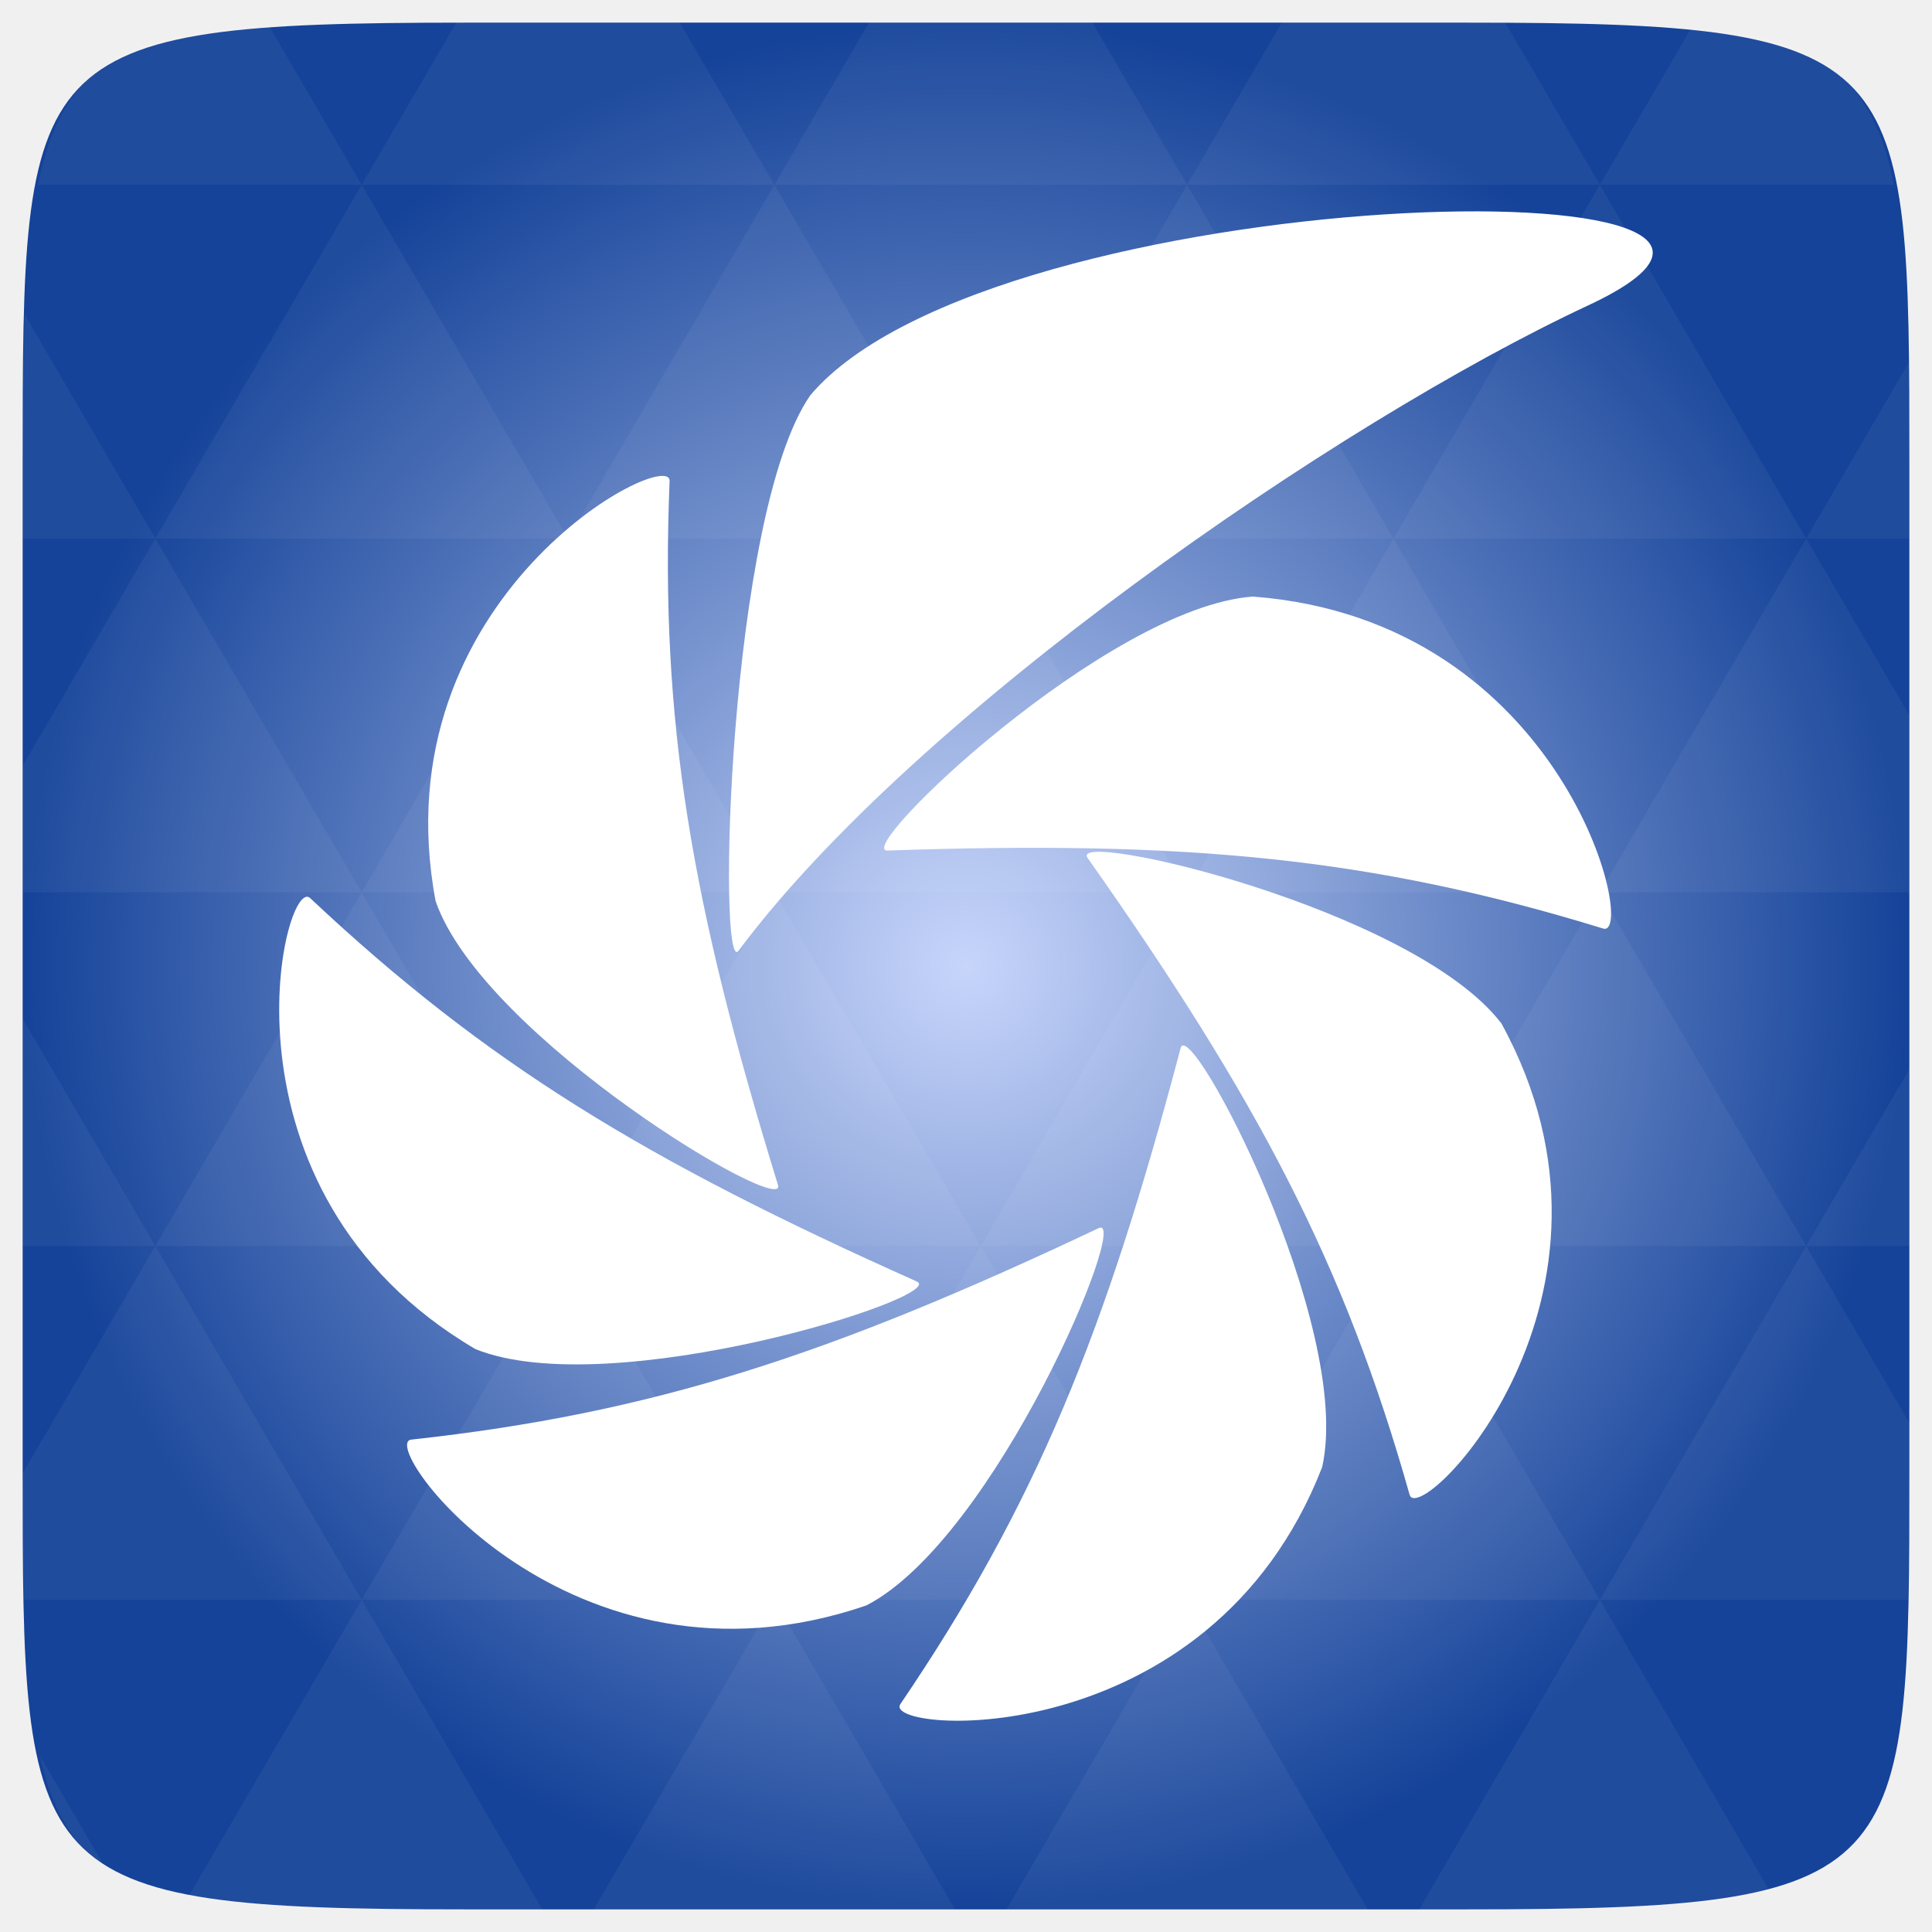
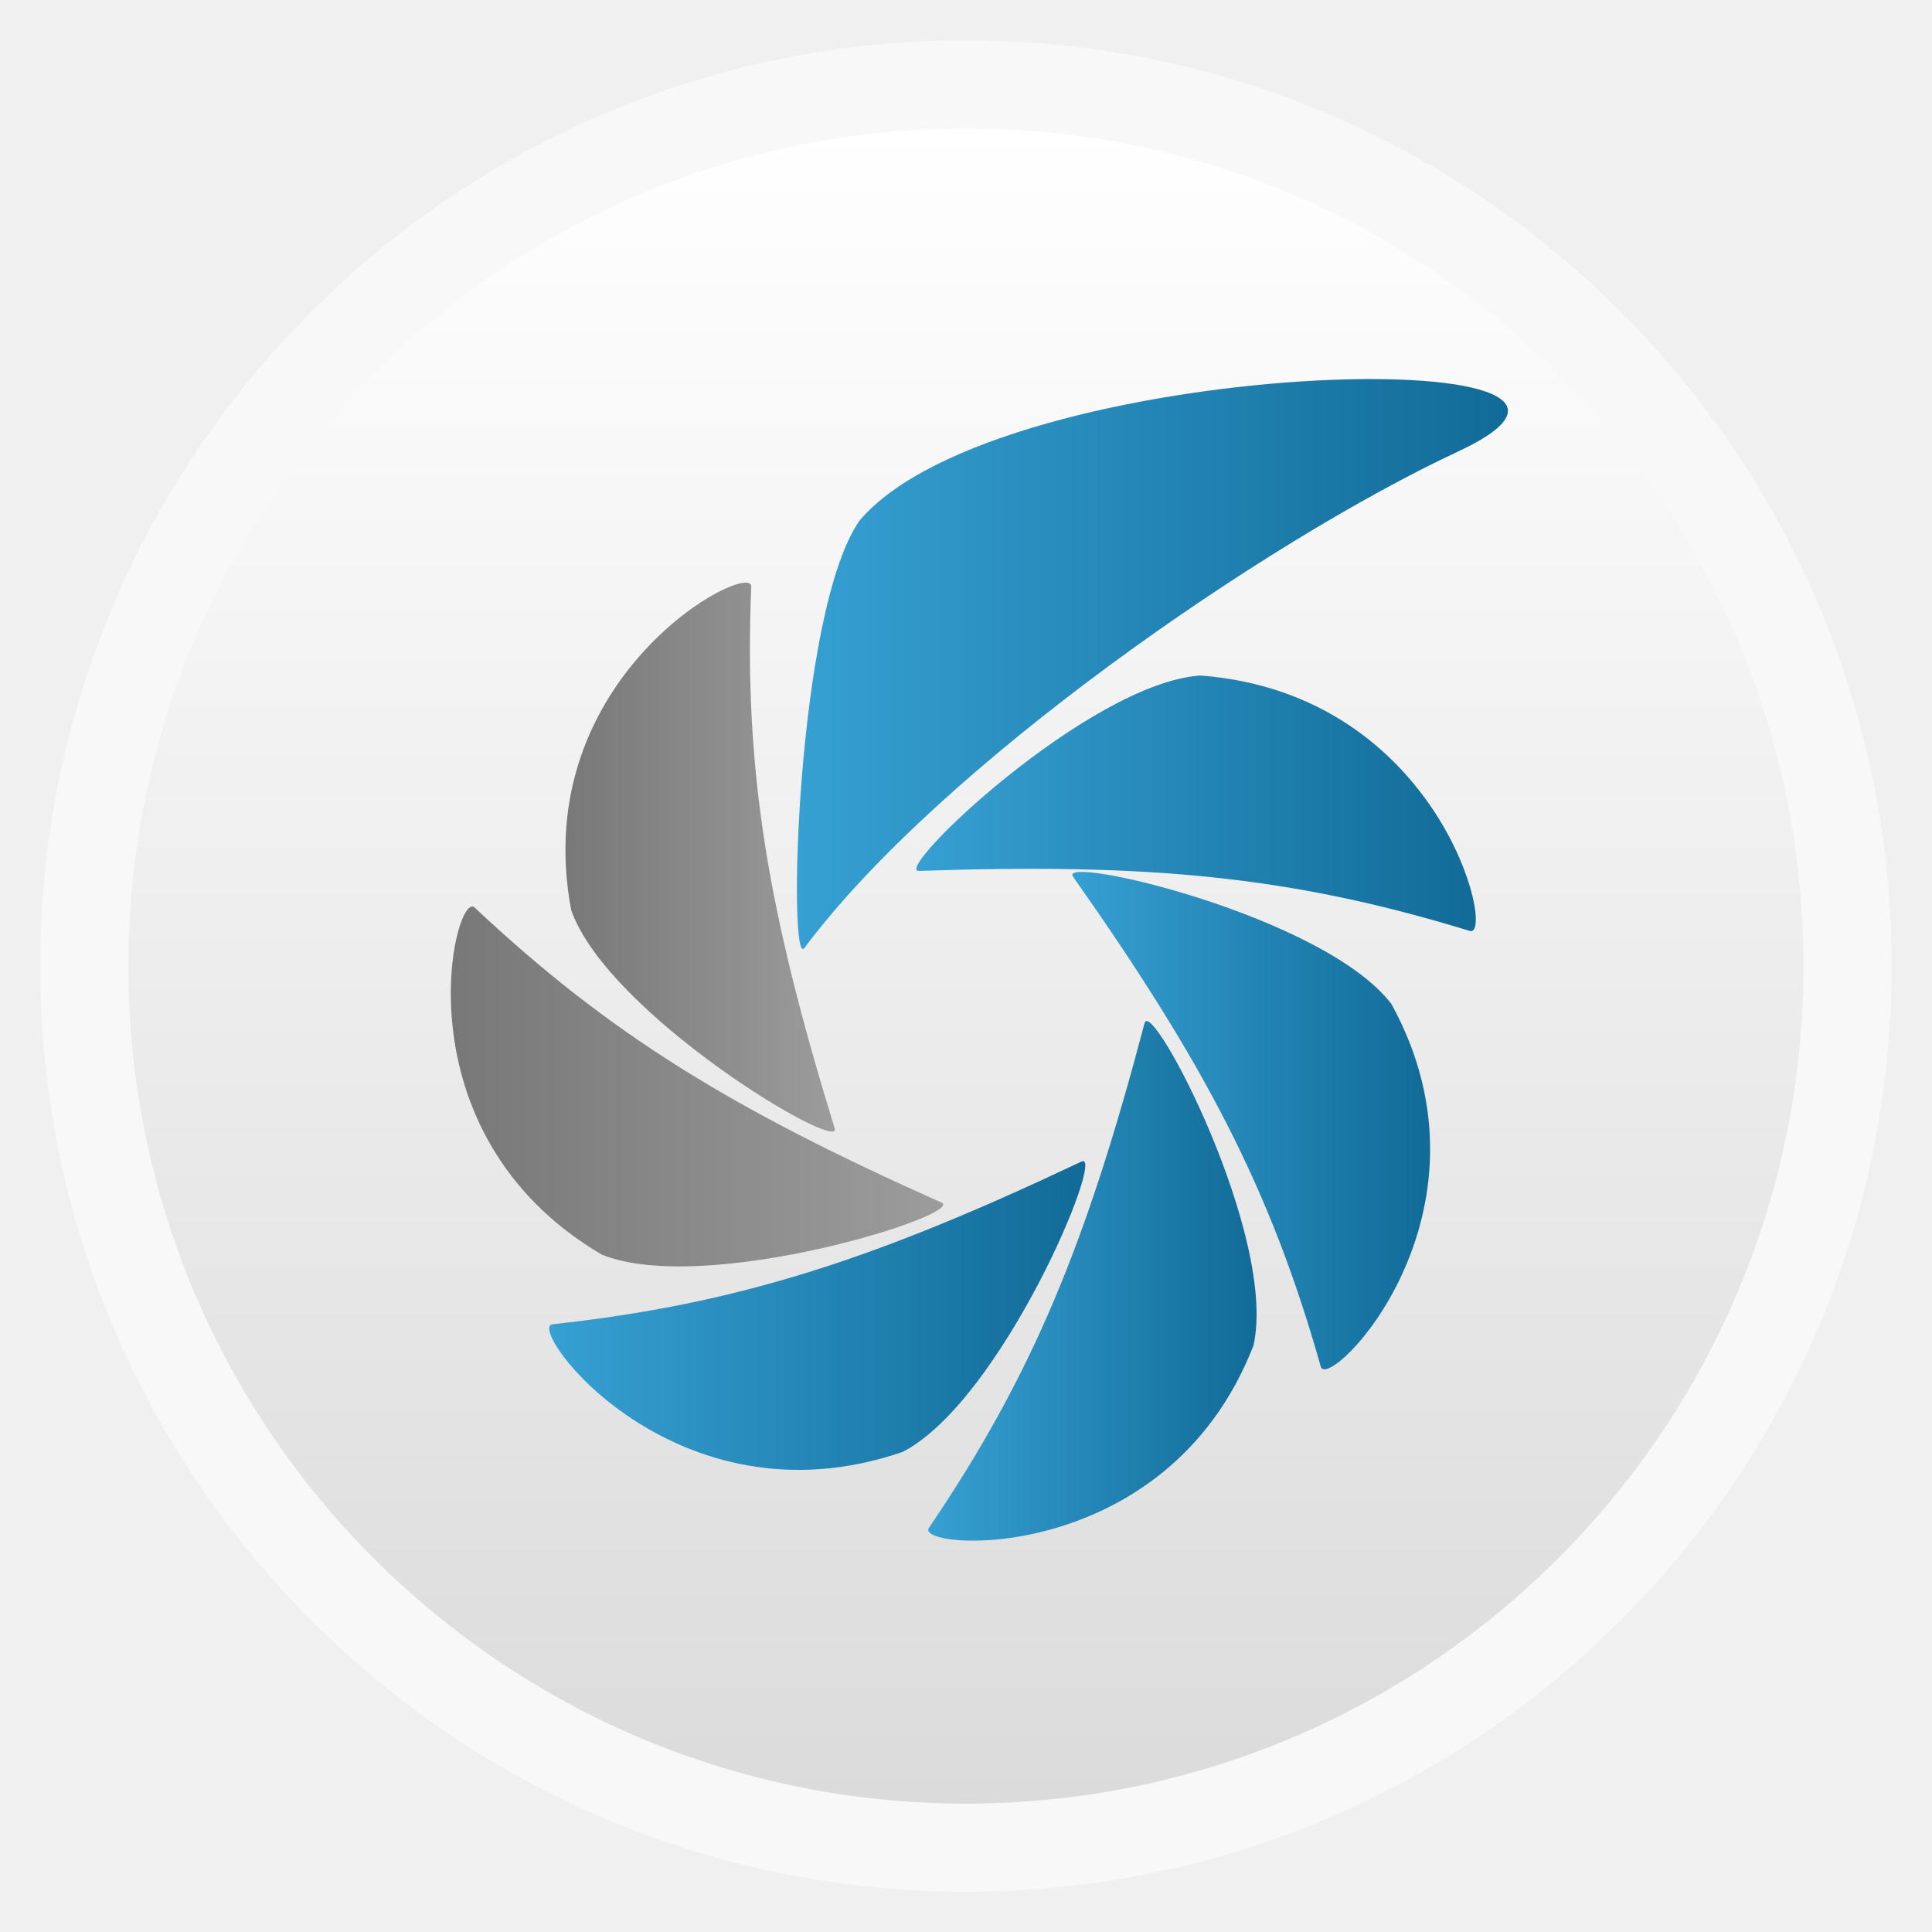
- <svg xmlns="http://www.w3.org/2000/svg" xmlns:xlink="http://www.w3.org/1999/xlink" viewBox="0 0 256 256">
-   <defs>
+ <svg xmlns="http://www.w3.org/2000/svg" xmlns:xlink="http://www.w3.org/1999/xlink" width="48" height="48" id="svg2" version="1.1" viewBox="0 0 13.547 13.547">
+   <defs id="defs4">
+     <linearGradient id="linearGradient3921">
+       <stop id="stop3923" offset="0" style="stop-color:#787878;stop-opacity:1;" />
+       <stop id="stop3925" offset="1" style="stop-color:#9c9c9c;stop-opacity:1;" />
+     </linearGradient>
+     <linearGradient id="linearGradient3872">
+       <stop style="stop-color:#36a0d2;stop-opacity:1;" offset="0" id="stop3874" />
+       <stop style="stop-color:#116b98;stop-opacity:1;" offset="1" id="stop3876" />
+     </linearGradient>
+     <linearGradient id="linearGradient4460">
+       <stop style="stop-color:#dbdbdb;stop-opacity:1;" offset="0" id="stop4462" />
+       <stop style="stop-color:#ffffff;stop-opacity:1;" offset="1" id="stop4464" />
+     </linearGradient>
+     <linearGradient xlink:href="#linearGradient4460" id="linearGradient4500" gradientUnits="userSpaceOnUse" gradientTransform="matrix(1.095238,0,0,1.095238,-133.0018,-9.568666)" x1="128.261" y1="279.096" x2="128.261" y2="268.33" />
+     <linearGradient x2="0" gradientUnits="userSpaceOnUse" y2="1004.847" y1="1053.158" id="linearGradient3787" xlink:href="#linearGradient3896" />
+     <linearGradient id="linearGradient3896">
+       <stop id="stop3015" style="stop-color:#262626" offset="0" />
+       <stop id="stop3017" style="stop-color:#7b7b7b" offset="1" />
+     </linearGradient>
+     <radialGradient gradientUnits="userSpaceOnUse" xlink:href="#linearGradient3895-9-0-3-2-4-0" id="radialGradient4432" r="128" gradientTransform="matrix(0.97656,0,0,0.97656,-16.5349,-236.25)" cy="160" cx="148.004" />
    <linearGradient id="linearGradient3895-9-0-3-2-4-0">
-       <stop offset="0" style="stop-color:#c7d5fb" />
-       <stop offset="1" style="stop-color:#154399" />
+       <stop id="stop3015-4" style="stop-color:#c7d5fb" offset="0" />
+       <stop id="stop3017-4" style="stop-color:#154399" offset="1" />
    </linearGradient>
-     <radialGradient cx="148.004" cy="160" gradientTransform="matrix(.97656 0 0 .97656 -16.5349 -236.25)" r="128" id="radialGradient4432" xlink:href="#linearGradient3895-9-0-3-2-4-0" gradientUnits="userSpaceOnUse" />
+     <linearGradient xlink:href="#linearGradient3872" id="linearGradient3944" gradientUnits="userSpaceOnUse" x1="19.54" y1="288.402" x2="26.064" y2="288.402" />
+     <linearGradient xlink:href="#linearGradient3872" id="linearGradient3946" gradientUnits="userSpaceOnUse" x1="18.148" y1="286.777" x2="26.439" y2="286.777" />
+     <linearGradient xlink:href="#linearGradient3921" id="linearGradient3948" gradientUnits="userSpaceOnUse" x1="15.448" y1="289.029" x2="18.59" y2="289.029" />
+     <linearGradient xlink:href="#linearGradient3921" id="linearGradient3950" gradientUnits="userSpaceOnUse" x1="14.111" y1="291.704" x2="19.854" y2="291.704" />
+     <linearGradient xlink:href="#linearGradient3872" id="linearGradient3952" gradientUnits="userSpaceOnUse" x1="15.259" y1="294.374" x2="21.51" y2="294.374" />
+     <linearGradient xlink:href="#linearGradient3872" id="linearGradient3954" gradientUnits="userSpaceOnUse" x1="19.678" y1="293.97" x2="23.508" y2="293.97" />
+     <linearGradient xlink:href="#linearGradient3872" id="linearGradient3956" gradientUnits="userSpaceOnUse" x1="21.358" y1="292.101" x2="25.532" y2="292.101" />
  </defs>
-   <g transform="translate(0 208)">
-     <path style="fill:url(#radialGradient4432);color:#bebebe" d="m 253,-146.406 0,132.812 C 253,41.094 253,45 194.406,45 L 61.594,45 C 3,45 3,41.094 3,-13.594 l 0,-132.812 C 3,-201.094 3,-205 61.594,-205 l 132.812,0 C 253,-205 253,-201.094 253,-146.406 z" />
-   </g>
-   <g style="fill:#fff">
-     <g transform="translate(0 208)">
-       <path style="opacity:.05" d="m 204.08,44.994 c 13.555,-0.064 23.349,-0.435 30.457,-2.35 l -22.552,-38.665 -23.926,41.014 6.348,0 c 3.418,0 6.641,0.014 9.674,0 z m 7.904,-41.014 -27.344,-46.874 -27.344,46.874 54.688,0 z m 0,0 40.802,0 C 252.951,-1.204 253,-7.023 253,-13.598 l 0,-5.859 -13.672,-23.437 -27.344,46.874 z m 27.344,-46.874 -27.344,-46.874 -27.344,46.874 54.688,0 z m 0,0 13.672,0 0,-23.437 -13.672,23.437 z m -54.688,0 -27.344,-46.874 -27.344,46.874 54.688,0 z m -54.688,0 -27.344,46.874 54.688,0 -27.344,-46.874 z m 0,0 -27.344,-46.874 -27.344,46.874 54.688,0 z m -54.688,0 -27.344,46.874 54.688,0 -27.344,-46.874 z m 0,0 -27.344,-46.874 -27.344,46.874 54.688,0 z m -54.688,0 L 3,-12.774 c 0,6.226 0.056,11.798 0.214,16.754 l 44.708,0 -27.344,-46.874 z m 0,0 L 3,-73.014 l 0,30.12 17.578,0 z M 47.922,3.979 24.912,43.407 c 8.527,1.572 20.312,1.587 36.682,1.587 l 10.254,0 L 47.922,3.979 z m 0,-93.747 L 20.578,-136.642 3,-106.522 l 0,16.754 44.922,0 z m 0,0 54.688,0 -27.344,-46.874 -27.344,46.874 z m 27.344,-46.874 -27.344,-46.874 -27.344,46.874 54.688,0 z m 0,0 54.688,0 -27.344,-46.874 -27.344,46.874 z m 27.344,-46.874 -12.543,-21.484 -28.473,0 c -0.399,0 -0.736,-1e-5 -1.129,0 l -12.543,21.484 54.688,0 z m 0,0 54.688,0 -12.543,-21.484 -29.602,0 -12.543,21.484 z m 54.688,0 54.688,0 -12.543,-21.484 c -1.673,-0.002 -3.256,0 -5.035,0 l -24.567,0 -12.543,21.484 z m 0,0 -27.344,46.874 54.688,0 -27.344,-46.874 z m 27.344,46.874 54.688,0 -27.344,-46.874 -27.344,46.874 z m 0,0 -27.344,46.874 54.688,0 -27.344,-46.874 z m 27.344,46.874 41.016,0 0,-23.437 -13.672,-23.437 -27.344,46.874 z m 27.344,-46.874 13.672,0 0,-9.765 c 0,-4.895 -0.04,-9.347 -0.122,-13.458 l -13.55,23.223 z m -82.031,46.874 -27.344,-46.874 -27.344,46.874 54.688,0 z m 54.688,-93.747 38.971,0 c -2.95,-14.715 -10.051,-19.356 -26.825,-20.812 l -12.146,20.812 z m -164.062,0 -12.299,-21.087 c -19.509,1.109 -27.416,5.311 -30.579,21.087 l 42.877,0 z M 20.578,-136.642 3.305,-166.273 C 3.075,-160.539 3,-153.965 3,-146.407 l 0,9.765 17.578,0 z m 82.031,140.621 -23.926,41.014 47.852,0 -23.926,-41.014 z m 54.688,0 -23.926,41.014 47.852,0 L 157.297,3.979 z M 13.834,39.287 5.289,24.639 c 1.572,7.029 4.192,11.641 8.545,14.648 z" />
-       <path style="opacity:.15" d="m -323.991,-132.202 c -1.108,0 -2,0.892 -2,2 l 0,44 c 0,1.108 0.892,2 2,2 l 14.781,0 12.844,-48 -27.625,0 z" />
-     </g>
-     <g transform="matrix(6.06667 0 0 6.05817 -22.30003 -6098.273)">
-       <path d="m 31.043,1019.668 c -3.179,0.227 -8.767,5.582 -7.981,5.555 6.499,-0.224 10.559,0.146 15.63,1.706 0.751,0.231 -0.81,-6.738 -7.649,-7.261 z" />
-       <path d="m 21.375,1015.264 c -1.807,2.6 -2.034,12.777 -1.568,12.15 3.845,-5.166 13.062,-11.546 18.558,-14.115 6.794,-3.176 -12.967,-2.788 -16.99,1.965 z" />
-       <path d="m 13.191,1026.333 c 1.041,2.984 7.706,6.95 7.477,6.205 -1.895,-6.162 -2.581,-10.142 -2.367,-15.397 0.032,-0.778 -6.364,2.513 -5.11,9.192 z" />
-       <path d="m 14.061,1036.128 c 2.952,1.191 10.357,-1.159 9.64,-1.479 -5.927,-2.65 -9.401,-4.763 -13.251,-8.386 -0.57,-0.536 -2.287,6.396 3.611,9.865 z" />
-       <path d="m 22.601,1041.733 c 2.822,-1.467 5.783,-8.588 5.073,-8.252 -5.867,2.779 -9.737,4.048 -15.015,4.626 -0.781,0.086 3.463,5.855 9.942,3.626 z" />
-       <path d="m 32.554,1038.708 c 0.689,-3.082 -2.893,-9.917 -3.092,-9.164 -1.642,6.233 -3.161,9.98 -6.12,14.347 -0.438,0.647 6.75,1.158 9.212,-5.183 z" />
-       <path d="m 36.472,1029.009 c -1.918,-2.522 -9.491,-4.265 -9.042,-3.626 3.717,5.286 5.605,8.864 7.034,13.93 0.212,0.75 5.275,-4.33 2.008,-10.303 z" />
+   <g id="layer1" transform="translate(-1.8188194e-7,-283.4533)">
+     <rect style="opacity:0.5;fill:#ffffff;fill-opacity:1;fill-rule:evenodd;stroke:none" id="rect3330" width="12.982" height="12.982" x="0.282" y="283.736" ry="6.491" />
+     <rect ry="5.873" y="284.354" x="0.9" height="11.746" width="11.746" id="rect4498" style="fill:url(#linearGradient4500);fill-opacity:1;fill-rule:evenodd;stroke:none" />
+     <g id="g3935" transform="matrix(0.6012729,0,0,0.6012729,-5.32374,115.678)">
+       <path id="path3034" d="m 22.851,286.911 c -1.306,0.093 -3.603,2.291 -3.28,2.279 2.671,-0.092 4.339,0.06 6.423,0.7 0.309,0.095 -0.333,-2.765 -3.143,-2.979 z" style="fill:url(#linearGradient3944);fill-opacity:1" />
+       <path id="path3036" d="m 18.878,285.104 c -0.743,1.067 -0.836,5.243 -0.644,4.986 1.58,-2.12 5.367,-4.738 7.626,-5.792 2.792,-1.303 -5.328,-1.144 -6.982,0.806 z" style="fill:url(#linearGradient3946);fill-opacity:1" />
+       <path id="path3038" d="m 15.515,289.646 c 0.428,1.224 3.167,2.852 3.073,2.546 -0.779,-2.528 -1.06,-4.162 -0.973,-6.318 0.013,-0.319 -2.615,1.031 -2.1,3.772 z" style="fill:url(#linearGradient3948);fill-opacity:1" />
+       <path id="path3040" d="m 15.873,293.665 c 1.213,0.489 4.256,-0.475 3.961,-0.607 -2.436,-1.087 -3.863,-1.955 -5.445,-3.441 -0.234,-0.22 -0.94,2.625 1.484,4.048 z" style="fill:url(#linearGradient3950);fill-opacity:1" />
+       <path id="path3042" d="m 19.382,295.965 c 1.16,-0.602 2.376,-3.524 2.085,-3.386 -2.411,1.141 -4.001,1.661 -6.17,1.898 -0.321,0.035 1.423,2.403 4.085,1.488 z" style="fill:url(#linearGradient3952);fill-opacity:1" />
+       <path id="path3044" d="m 23.472,294.724 c 0.283,-1.265 -1.189,-4.069 -1.27,-3.76 -0.675,2.557 -1.299,4.095 -2.515,5.887 -0.18,0.265 2.774,0.475 3.785,-2.127 z" style="fill:url(#linearGradient3954);fill-opacity:1" />
+       <path id="path3046" d="m 25.082,290.744 c -0.788,-1.035 -3.9,-1.75 -3.715,-1.488 1.527,2.169 2.303,3.637 2.89,5.716 0.087,0.308 2.167,-1.777 0.825,-4.228 z" style="fill:url(#linearGradient3956);fill-opacity:1" />
    </g>
  </g>
</svg>
